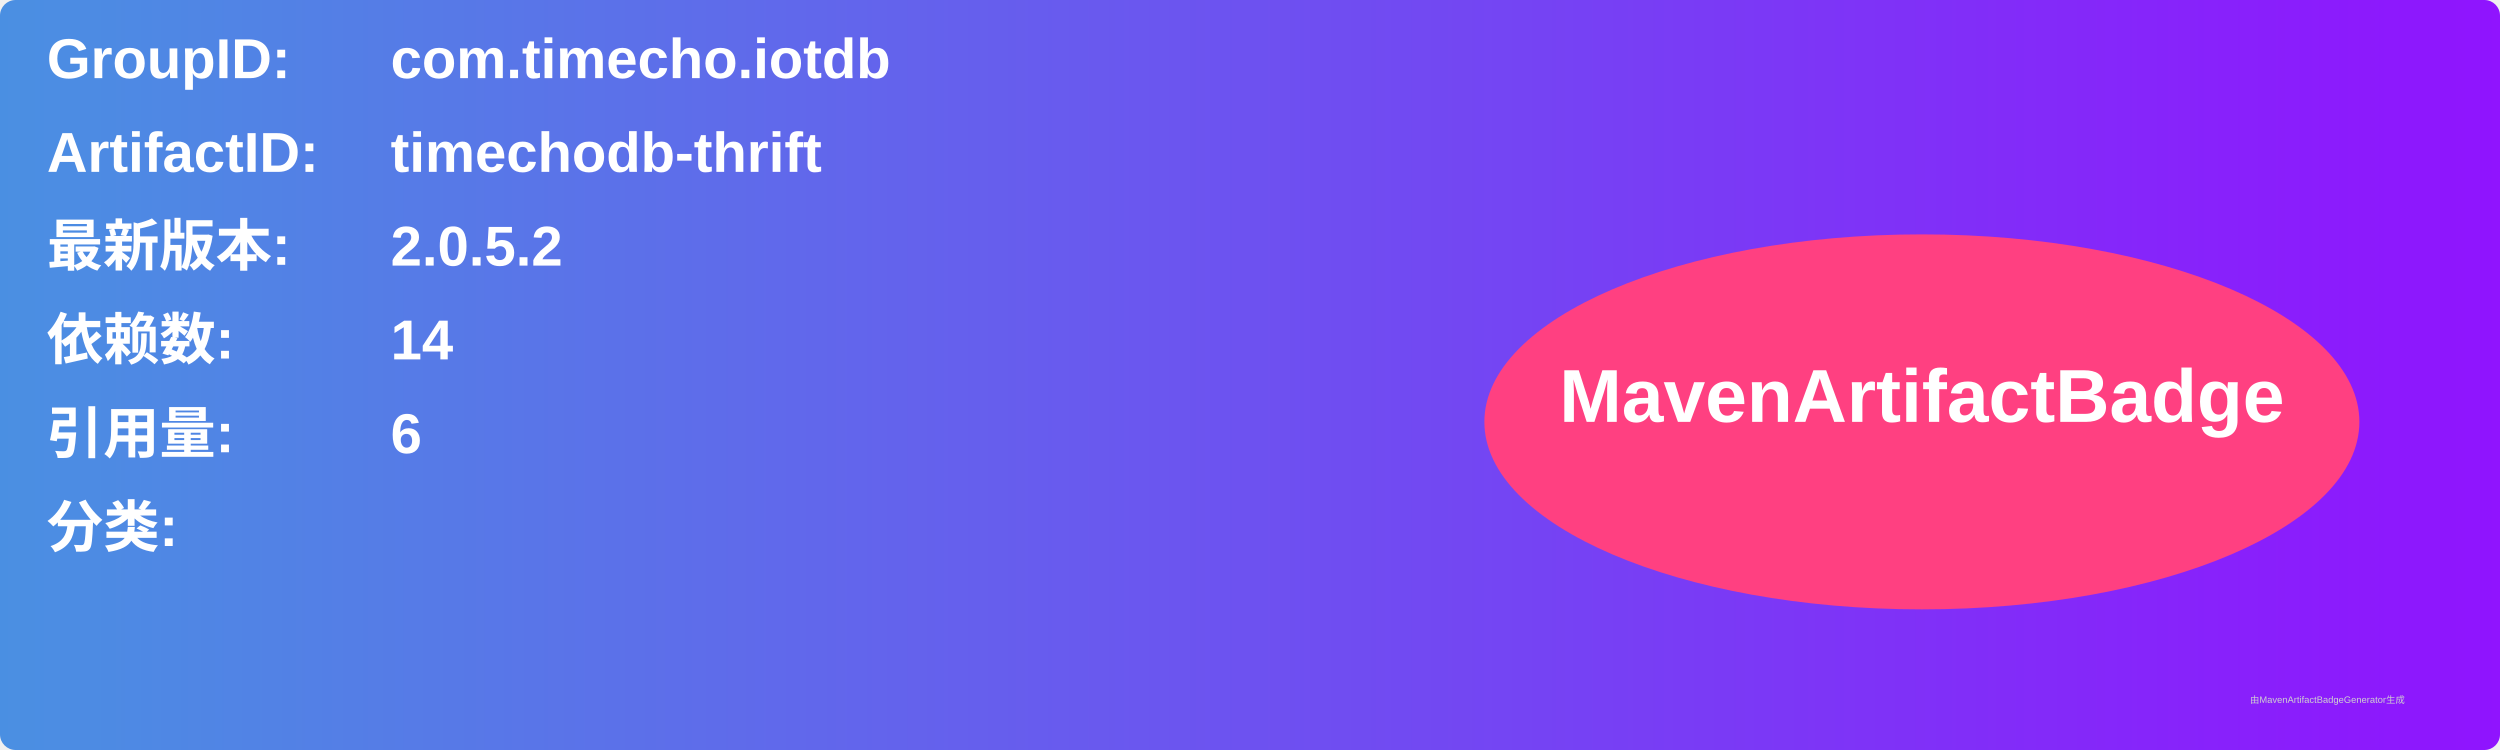
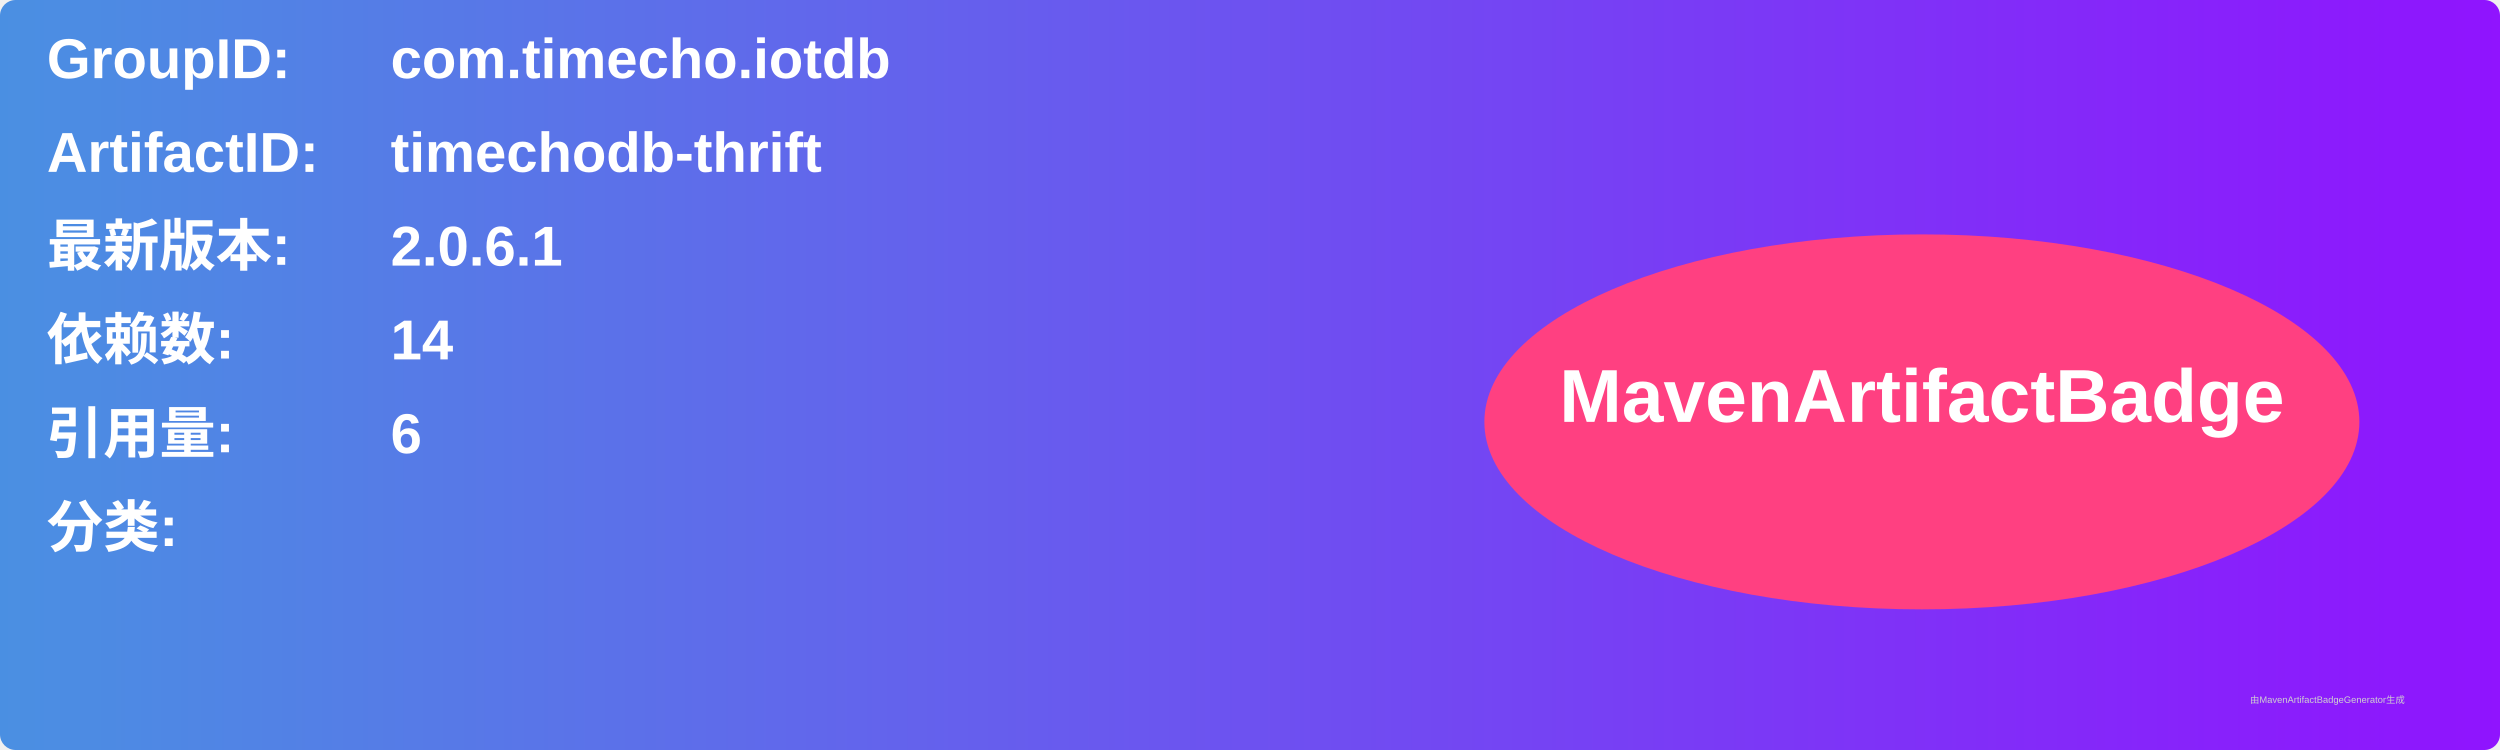
<svg xmlns="http://www.w3.org/2000/svg" width="800" height="240" viewBox="0 0 800 240">
  <linearGradient id="grad" x1="0%" y1="0%" x2="100%" y2="0%">
    <stop offset="0%" stop-color="#4a90e2" />
    <stop offset="100%" stop-color="#9013fe" />
  </linearGradient>
  <rect width="100%" height="100%" rx="5" ry="5" fill="url(#grad)" />
  <g transform="translate(15, 15)">
    <text x="0" y="10" font-family="Arial" font-size="18" fill="white" font-weight="bold" width="260">GroupID:</text>
    <text x="110" y="10" font-family="Arial" font-size="18" fill="white" font-weight="bold" width="460">com.timecho.iotdb</text>
    <text x="0" y="40" font-family="Arial" font-size="18" fill="white" font-weight="bold" width="260">ArtifactID:</text>
    <text x="110" y="40" font-family="Arial" font-size="18" fill="white" font-weight="bold" width="460">timechodb-thrift</text>
    <text x="0" y="70" font-family="Arial" font-size="18" fill="white" font-weight="bold">最新版本:</text>
    <text x="110" y="70" font-family="Arial" font-size="18" fill="white" font-weight="bold">
-       <tspan font-weight="bold">2.0.5.2</tspan>
+       <tspan font-weight="bold">2.0.6.1</tspan>
    </text>
    <text x="0" y="100" font-family="Arial" font-size="18" fill="white" font-weight="bold">依赖数: </text>
    <text x="110" y="100" font-family="Arial" font-size="18" fill="white">
      <tspan font-weight="bold">14</tspan>
    </text>
    <text x="0" y="130" font-family="Arial" font-size="18" fill="white" font-weight="bold">引用量: </text>
    <text x="110" y="130" font-family="Arial" font-size="18" fill="white">
      <tspan font-weight="bold">6</tspan>
    </text>
    <text x="0" y="160" font-family="Arial" font-size="18" fill="white" font-weight="bold">分类:</text>
    <text x="10" y="190" font-family="Arial" font-size="10" fill="white">
      <tspan font-weight="bold" />
    </text>
    <ellipse cx="600" cy="120" rx="140" ry="60" fill="#ff4081" />
    <text x="600" y="120" text-anchor="middle" font-family="Arial" font-size="24" fill="white" font-weight="bold">MavenArtifactBadge</text>
  </g>
  <text x="720" y="225" font-family="Arial" font-size="3" fill="#d0d0d0">由MavenArtifactBadgeGenerator生成</text>
</svg>
